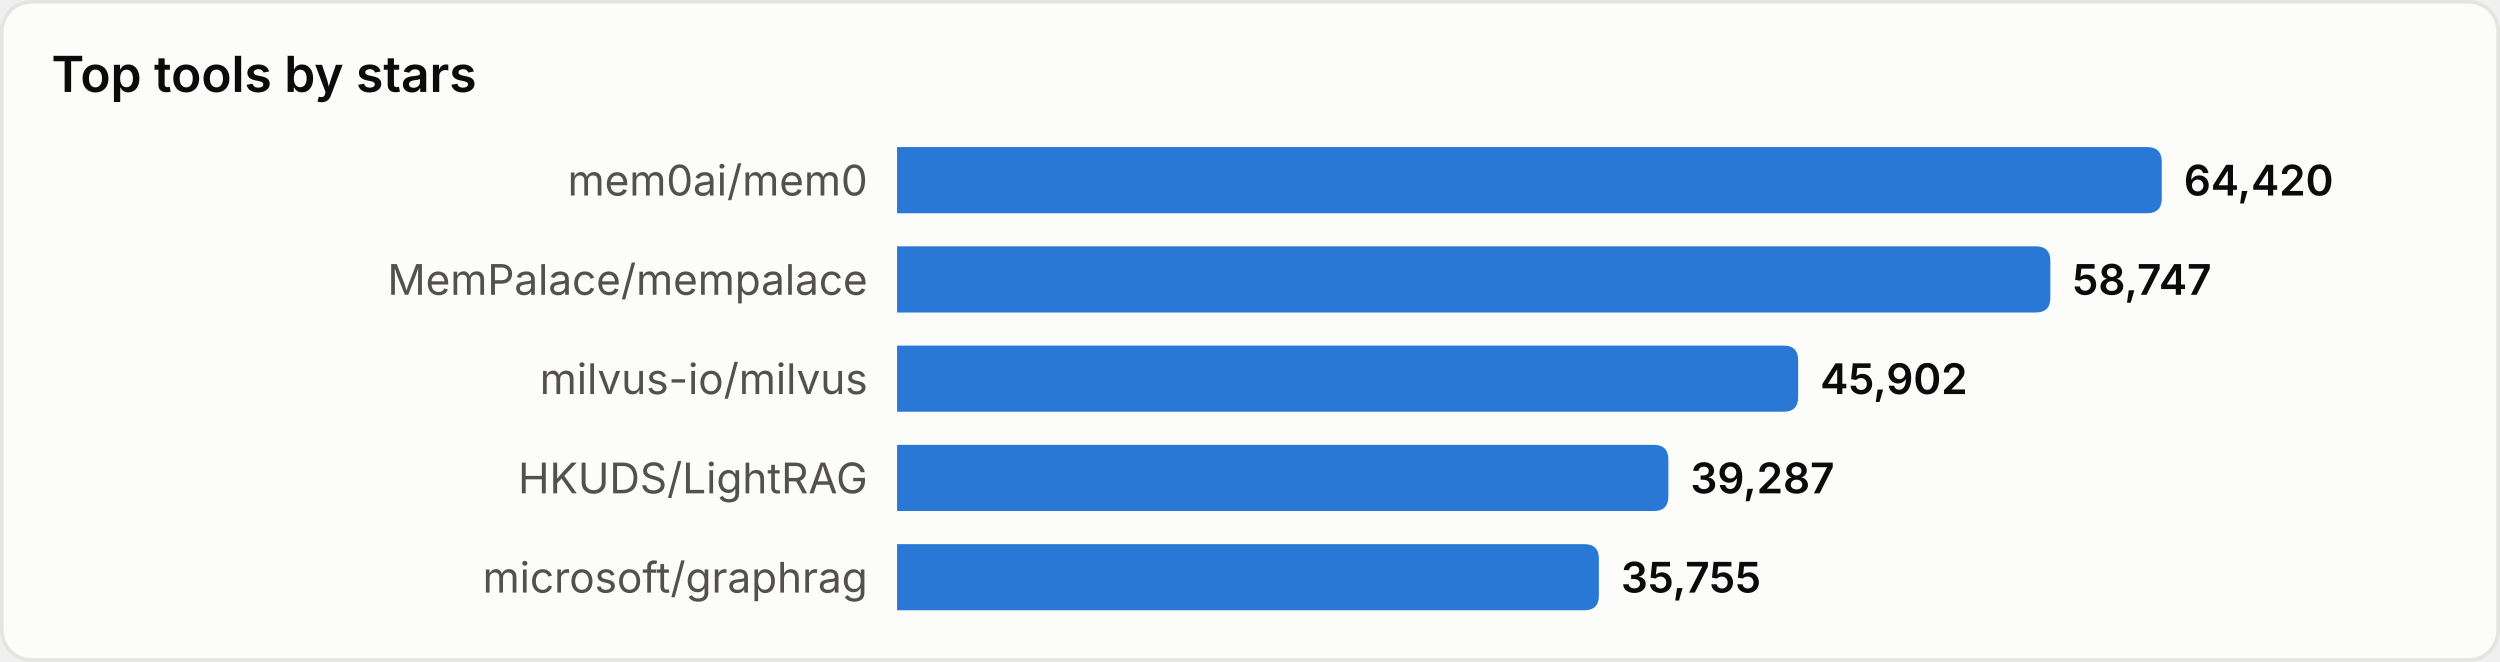
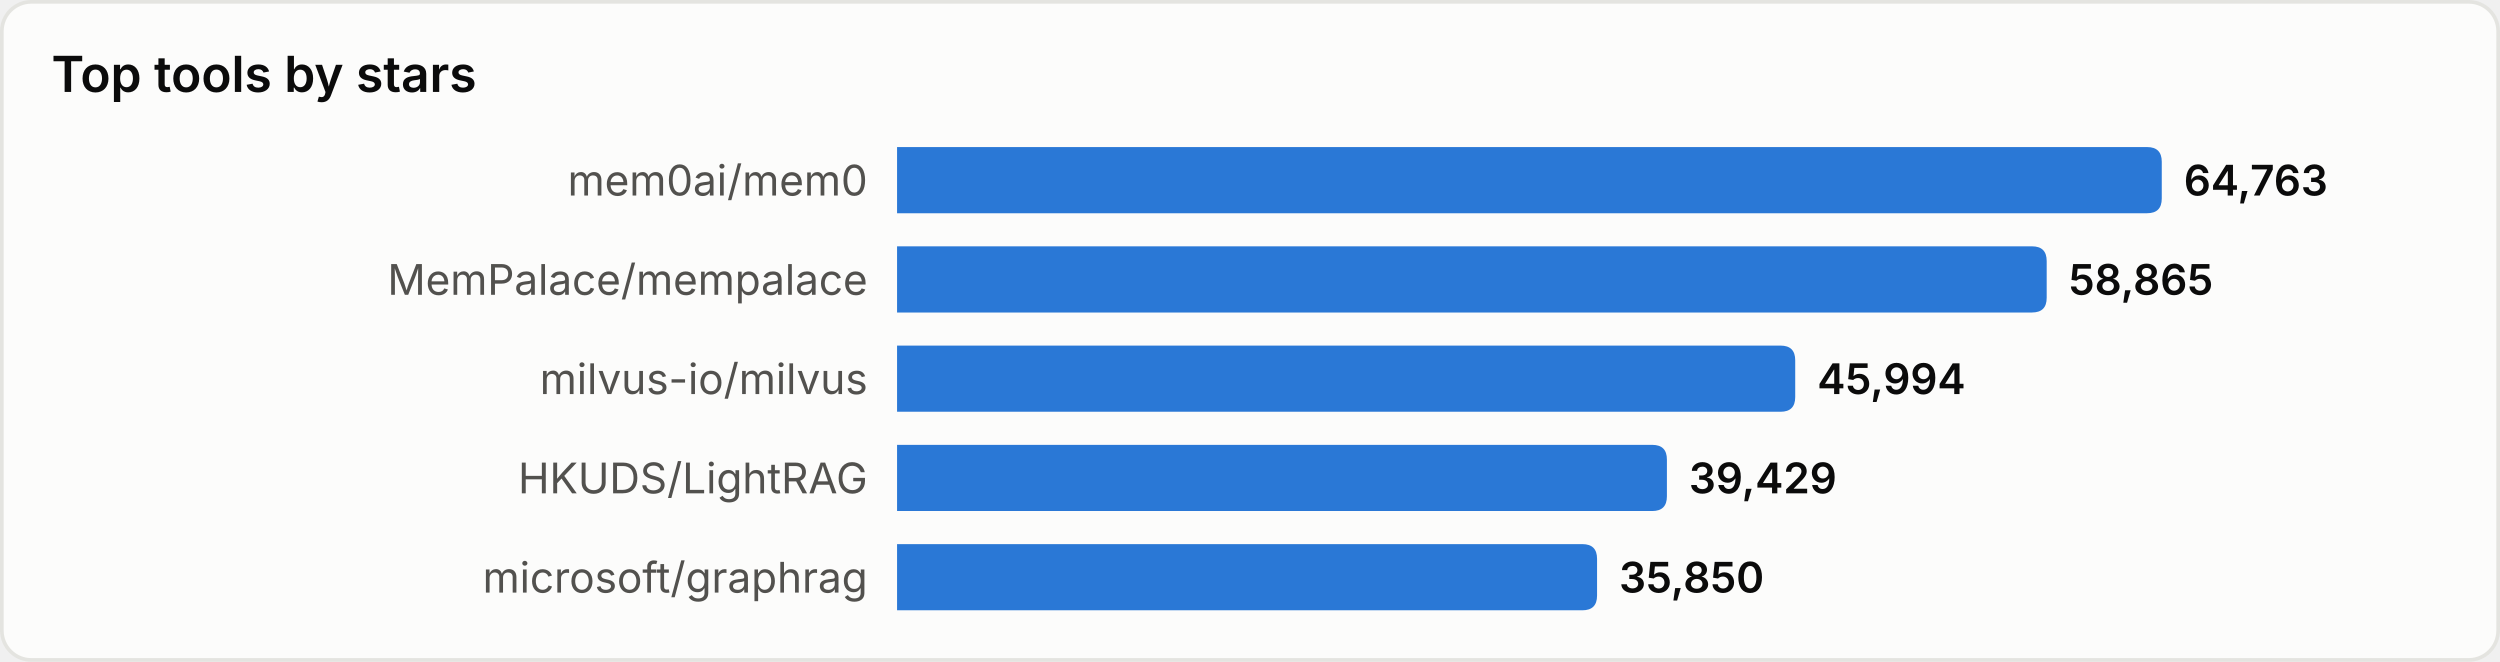
<svg xmlns="http://www.w3.org/2000/svg" width="680" height="180" viewBox="0 0 680 180" role="img" aria-label="Top tools by stars">
  <style>
text{font-family:system-ui,-apple-system,'Segoe UI',sans-serif}
.srf{fill:#fcfcfb;stroke:#e4e4e0}.ttl{fill:#0b0b0b;font-size:13.5px;font-weight:600}
.lbl{fill:#52514e;font-size:11.5px}.val{fill:#0b0b0b;font-size:11.5px;font-weight:600}
.bar{fill:#2a78d6}
@media(prefers-color-scheme:dark){
.srf{fill:#1a1a19;stroke:#33332f}.ttl{fill:#ffffff}
.lbl{fill:#c3c2b7}.val{fill:#ffffff}.bar{fill:#3987e5}
}
</style>
  <rect x="0.5" y="0.5" width="679" height="179" rx="8" class="srf" />
  <text x="14" y="25" class="ttl">Top tools by stars</text>
  <text x="236" y="49.0" class="lbl" text-anchor="end" dominant-baseline="central">mem0ai/mem0</text>
  <path d="M244,40 h340.0 q4,0 4,4 v10 q0,4 -4,4 h-340.0 z" class="bar" />
-   <text x="594.0" y="49.0" class="val" dominant-baseline="central">64,420</text>
+   <text x="594.0" y="49.0" class="val" dominant-baseline="central">64,763</text>
  <text x="236" y="76.0" class="lbl" text-anchor="end" dominant-baseline="central">MemPalace/mempalace</text>
-   <path d="M244,67 h309.7 q4,0 4,4 v10 q0,4 -4,4 h-309.7 z" class="bar" />
-   <text x="563.7" y="76.0" class="val" dominant-baseline="central">58,747</text>
+   <path d="M244,67 h308.7 q4,0 4,4 v10 q0,4 -4,4 h-308.7 z" class="bar" />
+   <text x="562.7" y="76.0" class="val" dominant-baseline="central">58,865</text>
  <text x="236" y="103.0" class="lbl" text-anchor="end" dominant-baseline="central">milvus-io/milvus</text>
-   <path d="M244,94 h241.1 q4,0 4,4 v10 q0,4 -4,4 h-241.1 z" class="bar" />
-   <text x="495.1" y="103.0" class="val" dominant-baseline="central">45,902</text>
+   <path d="M244,94 h240.3 q4,0 4,4 v10 q0,4 -4,4 h-240.3 z" class="bar" />
+   <text x="494.3" y="103.0" class="val" dominant-baseline="central">45,994</text>
  <text x="236" y="130.0" class="lbl" text-anchor="end" dominant-baseline="central">HKUDS/LightRAG</text>
-   <path d="M244,121 h205.8 q4,0 4,4 v10 q0,4 -4,4 h-205.8 z" class="bar" />
-   <text x="459.8" y="130.0" class="val" dominant-baseline="central">39,287</text>
+   <path d="M244,121 h205.4 q4,0 4,4 v10 q0,4 -4,4 h-205.4 z" class="bar" />
+   <text x="459.4" y="130.0" class="val" dominant-baseline="central">39,429</text>
  <text x="236" y="157.0" class="lbl" text-anchor="end" dominant-baseline="central">microsoft/graphrag</text>
-   <path d="M244,148 h186.9 q4,0 4,4 v10 q0,4 -4,4 h-186.9 z" class="bar" />
-   <text x="440.9" y="157.0" class="val" dominant-baseline="central">35,755</text>
+   <path d="M244,148 h186.4 q4,0 4,4 v10 q0,4 -4,4 h-186.4 z" class="bar" />
+   <text x="440.4" y="157.0" class="val" dominant-baseline="central">35,850</text>
</svg>
